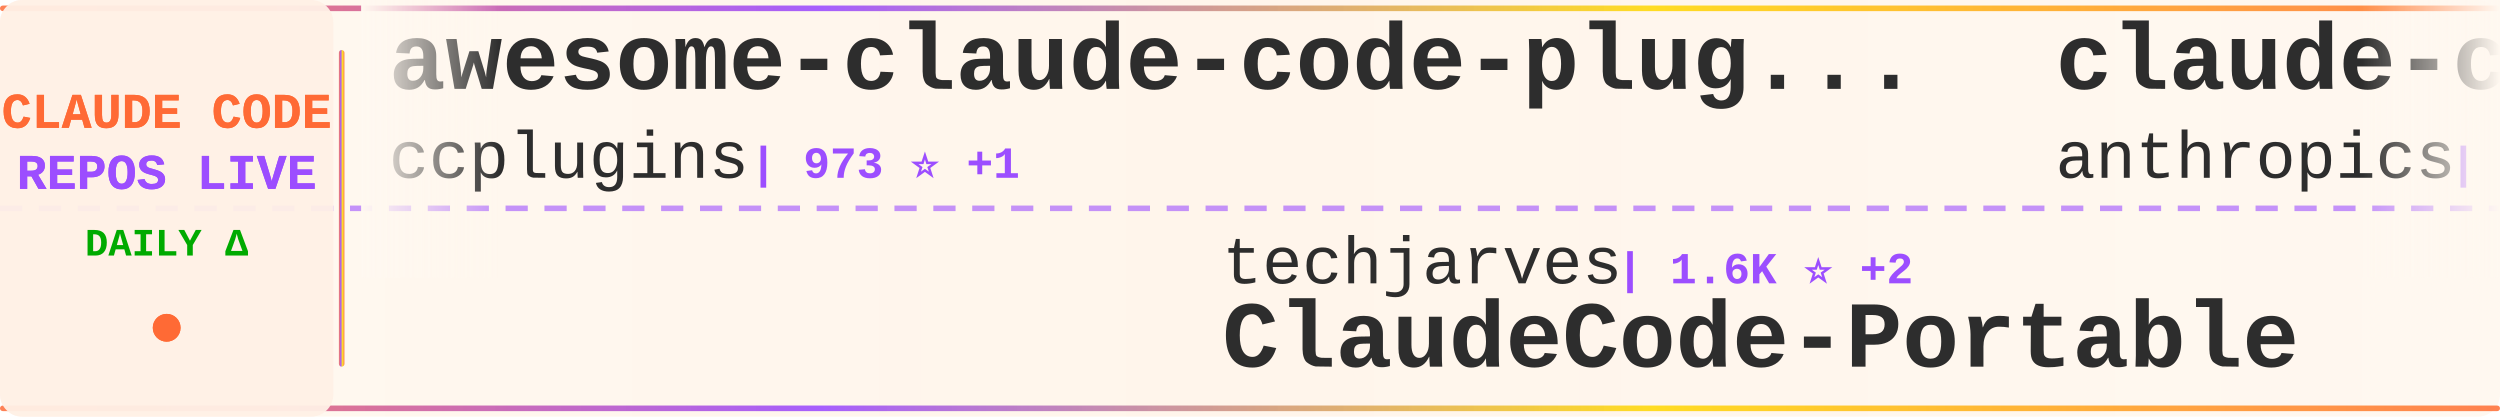
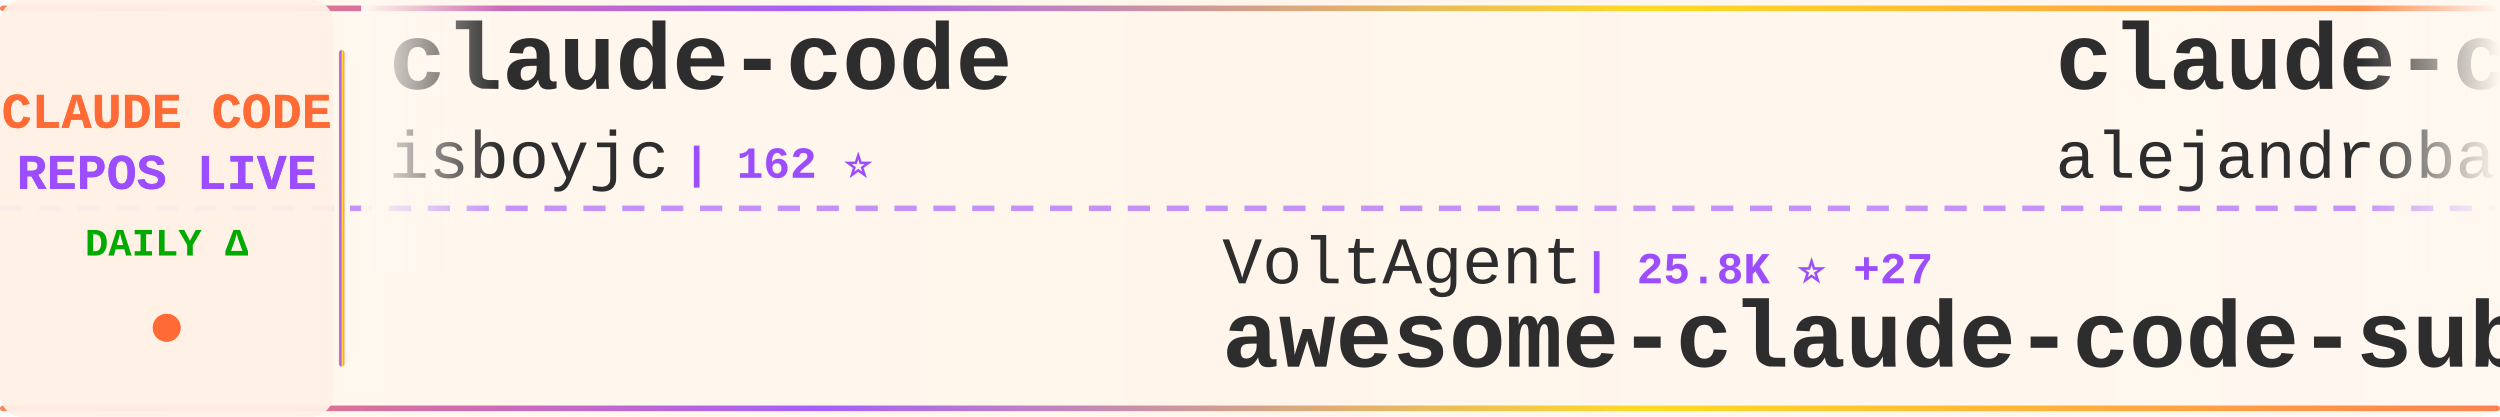
<svg xmlns="http://www.w3.org/2000/svg" width="900" height="150">
  <defs>
    <linearGradient id="tickerBg" x1="0%" y1="0%" x2="100%" y2="0%">
      <stop offset="0%" style="stop-color:#fff8f0;stop-opacity:0.98" />
      <stop offset="50%" style="stop-color:#fff5eb;stop-opacity:1" />
      <stop offset="100%" style="stop-color:#fff8f0;stop-opacity:0.98" />
    </linearGradient>
    <linearGradient id="borderGrad" x1="0%" y1="0%" x2="100%" y2="0%">
      <stop offset="0%" style="stop-color:#FF6B35;stop-opacity:0.85">
        <animate attributeName="stop-opacity" values="0.85;1;0.85" dur="2s" repeatCount="indefinite" />
      </stop>
      <stop offset="33%" style="stop-color:#9C4EFF;stop-opacity:0.9">
        <animate attributeName="stop-opacity" values="0.9;1;0.9" dur="2.2s" repeatCount="indefinite" />
      </stop>
      <stop offset="66%" style="stop-color:#FFD700;stop-opacity:0.85">
        <animate attributeName="stop-opacity" values="0.85;1;0.85" dur="1.8s" repeatCount="indefinite" />
      </stop>
      <stop offset="100%" style="stop-color:#FF6B35;stop-opacity:0.85">
        <animate attributeName="stop-opacity" values="0.85;1;0.85" dur="2s" repeatCount="indefinite" />
      </stop>
    </linearGradient>
    <filter id="textGlow">
      <feGaussianBlur stdDeviation="0.15" result="coloredBlur" />
      <feMerge>
        <feMergeNode in="coloredBlur" />
        <feMergeNode in="SourceGraphic" />
      </feMerge>
    </filter>
    <filter id="metricGlow">
      <feGaussianBlur stdDeviation="0.2" result="coloredBlur" />
      <feMerge>
        <feMergeNode in="coloredBlur" />
        <feMergeNode in="SourceGraphic" />
      </feMerge>
    </filter>
    <linearGradient id="leftFade" x1="0%" y1="0%" x2="100%" y2="0%">
      <stop offset="0%" style="stop-color:#fff8f0;stop-opacity:1" />
      <stop offset="100%" style="stop-color:#fff8f0;stop-opacity:0" />
    </linearGradient>
    <linearGradient id="rightFade" x1="0%" y1="0%" x2="100%" y2="0%">
      <stop offset="0%" style="stop-color:#fff8f0;stop-opacity:0" />
      <stop offset="100%" style="stop-color:#fff8f0;stop-opacity:1" />
    </linearGradient>
  </defs>
  <rect width="900" height="150" fill="url(#tickerBg)" rx="8" />
  <rect x="0" y="2" width="900" height="2" fill="url(#borderGrad)" rx="1" />
  <rect x="0" y="146" width="900" height="2" fill="url(#borderGrad)" rx="1" />
  <line x1="0" y1="75" x2="900" y2="75" stroke="#9C4EFF" stroke-width="2" stroke-dasharray="8 6" opacity="0.6" />
  <rect x="0" y="0" width="120" height="150" fill="#fff0e6" opacity="0.95" rx="8" />
  <text x="60" y="46" font-family="'Courier New', monospace" font-size="18" font-weight="bold" fill="#FF6B35" text-anchor="middle" filter="url(#textGlow)">
    CLAUDE CODE
  </text>
  <text x="60" y="68" font-family="'Courier New', monospace" font-size="18" font-weight="bold" fill="#9C4EFF" text-anchor="middle" filter="url(#textGlow)">
    REPOS LIVE
  </text>
  <text x="60" y="92" font-family="'Courier New', monospace" font-size="14" font-weight="bold" fill="#00aa00" text-anchor="middle">
    DAILY Δ
  </text>
  <circle cx="60" cy="118" r="5" fill="#FF6B35" filter="url(#metricGlow)">
    <animate attributeName="r" values="4;6;4" dur="1.5s" repeatCount="indefinite" />
    <animate attributeName="opacity" values="0.6;1;0.6" dur="1.5s" repeatCount="indefinite" />
  </circle>
  <rect x="122" y="18" width="2" height="114" fill="url(#borderGrad)" rx="1" />
  <clipPath id="tickerClip">
    <rect x="130" y="0" width="770" height="150" />
  </clipPath>
  <g clip-path="url(#tickerClip)">
    <g id="tickerItems">
      <animateTransform attributeName="transform" attributeType="XML" type="translate" from="0 0" to="-3000 0" dur="54s" repeatCount="indefinite" />
      <g transform="translate(0, 0)">
-         <text x="140" y="32" font-family="'Courier New', monospace" font-size="34" font-weight="bold" fill="#2d2d2d">awesome-claude-code-plug...</text>
-         <text x="140" y="64" font-family="'Courier New', monospace" font-size="24" font-weight="normal" fill="#2d2d2d" opacity="1.0">ccplugins</text>
-         <text x="270" y="64" font-family="'Courier New', monospace" font-size="16" font-weight="bold" fill="#9C4EFF"> | 973 ⭐ +1</text>
+         <text x="140" y="32" font-family="'Courier New', monospace" font-size="34" font-weight="bold" fill="#2d2d2d">claude-code</text>
+         <text x="140" y="64" font-family="'Courier New', monospace" font-size="24" font-weight="normal" fill="#2d2d2d" opacity="1.0">isboyjc</text>
+         <text x="246" y="64" font-family="'Courier New', monospace" font-size="16" font-weight="bold" fill="#9C4EFF"> | 162 ⭐</text>
      </g>
      <g transform="translate(300, 0)">
-         <text x="140" y="102" font-family="'Courier New', monospace" font-size="24" font-weight="normal" fill="#2d2d2d" opacity="1.0">techjarves</text>
-         <text x="282" y="102" font-family="'Courier New', monospace" font-size="16" font-weight="bold" fill="#9C4EFF"> | 1.6K ⭐ +2</text>
-         <text x="140" y="132" font-family="'Courier New', monospace" font-size="34" font-weight="bold" fill="#2d2d2d">ClaudeCode-Portable</text>
+         <text x="140" y="102" font-family="'Courier New', monospace" font-size="24" font-weight="normal" fill="#2d2d2d" opacity="1.0">VoltAgent</text>
+         <text x="270" y="102" font-family="'Courier New', monospace" font-size="16" font-weight="bold" fill="#9C4EFF"> | 25.8K ⭐ +27</text>
+         <text x="140" y="132" font-family="'Courier New', monospace" font-size="34" font-weight="bold" fill="#2d2d2d">awesome-claude-code-suba...</text>
      </g>
      <g transform="translate(600, 0)">
-         <text x="140" y="32" font-family="'Courier New', monospace" font-size="34" font-weight="bold" fill="#2d2d2d">claude-code</text>
-         <text x="140" y="64" font-family="'Courier New', monospace" font-size="24" font-weight="normal" fill="#2d2d2d" opacity="1.0">anthropics</text>
-         <text x="282" y="64" font-family="'Courier New', monospace" font-size="16" font-weight="bold" fill="#9C4EFF"> | 151.1K ⭐ +179</text>
+         <text x="140" y="32" font-family="'Courier New', monospace" font-size="34" font-weight="bold" fill="#2d2d2d">claude-code-from-source</text>
+         <text x="140" y="64" font-family="'Courier New', monospace" font-size="24" font-weight="normal" fill="#2d2d2d" opacity="1.0">alejandrobalderas</text>
+         <text x="366" y="64" font-family="'Courier New', monospace" font-size="16" font-weight="bold" fill="#9C4EFF"> | 3.0K ⭐ +2</text>
      </g>
      <g transform="translate(900, 0)">
-         <text x="140" y="102" font-family="'Courier New', monospace" font-size="24" font-weight="normal" fill="#2d2d2d" opacity="1.0">claude-code-best</text>
-         <text x="354" y="102" font-family="'Courier New', monospace" font-size="16" font-weight="bold" fill="#9C4EFF"> | 22.9K ⭐ +15</text>
-         <text x="140" y="132" font-family="'Courier New', monospace" font-size="34" font-weight="bold" fill="#2d2d2d">claude-code</text>
+         <text x="140" y="102" font-family="'Courier New', monospace" font-size="24" font-weight="normal" fill="#2d2d2d" opacity="1.0">darcyegb</text>
+         <text x="258" y="102" font-family="'Courier New', monospace" font-size="16" font-weight="bold" fill="#9C4EFF"> | 777 ⭐</text>
+         <text x="140" y="132" font-family="'Courier New', monospace" font-size="34" font-weight="bold" fill="#2d2d2d">ClaudeCodeAgents</text>
      </g>
      <g transform="translate(1200, 0)">
-         <text x="140" y="32" font-family="'Courier New', monospace" font-size="34" font-weight="bold" fill="#2d2d2d">everything-claude-code-z...</text>
-         <text x="140" y="64" font-family="'Courier New', monospace" font-size="24" font-weight="normal" fill="#2d2d2d" opacity="1.0">xu-xiang</text>
-         <text x="258" y="64" font-family="'Courier New', monospace" font-size="16" font-weight="bold" fill="#9C4EFF"> | 2.0K ⭐ +2</text>
+         <text x="140" y="32" font-family="'Courier New', monospace" font-size="34" font-weight="bold" fill="#2d2d2d">claude-code-engineering</text>
+         <text x="140" y="64" font-family="'Courier New', monospace" font-size="24" font-weight="normal" fill="#2d2d2d" opacity="1.0">huangjia2019</text>
+         <text x="306" y="64" font-family="'Courier New', monospace" font-size="16" font-weight="bold" fill="#9C4EFF"> | 1.1K ⭐ +2</text>
      </g>
      <g transform="translate(1500, 0)">
-         <text x="140" y="102" font-family="'Courier New', monospace" font-size="24" font-weight="normal" fill="#2d2d2d" opacity="1.0">zebbern</text>
-         <text x="246" y="102" font-family="'Courier New', monospace" font-size="16" font-weight="bold" fill="#9C4EFF"> | 4.7K ⭐ +2</text>
-         <text x="140" y="132" font-family="'Courier New', monospace" font-size="34" font-weight="bold" fill="#2d2d2d">claude-code-guide</text>
+         <text x="140" y="102" font-family="'Courier New', monospace" font-size="24" font-weight="normal" fill="#2d2d2d" opacity="1.0">SeemSeam</text>
+         <text x="258" y="102" font-family="'Courier New', monospace" font-size="16" font-weight="bold" fill="#9C4EFF"> | 3.6K ⭐ +2</text>
+         <text x="140" y="132" font-family="'Courier New', monospace" font-size="34" font-weight="bold" fill="#2d2d2d">claude_codex_bridge</text>
      </g>
      <g transform="translate(1800, 0)">
-         <text x="140" y="32" font-family="'Courier New', monospace" font-size="34" font-weight="bold" fill="#2d2d2d">claude-code-book</text>
-         <text x="140" y="64" font-family="'Courier New', monospace" font-size="24" font-weight="normal" fill="#2d2d2d" opacity="1.0">lintsinghua</text>
-         <text x="294" y="64" font-family="'Courier New', monospace" font-size="16" font-weight="bold" fill="#9C4EFF"> | 4.3K ⭐ +3</text>
+         <text x="140" y="32" font-family="'Courier New', monospace" font-size="34" font-weight="bold" fill="#2d2d2d">claude-code</text>
+         <text x="140" y="64" font-family="'Courier New', monospace" font-size="24" font-weight="normal" fill="#2d2d2d" opacity="1.0">RishabhK103</text>
+         <text x="294" y="64" font-family="'Courier New', monospace" font-size="16" font-weight="bold" fill="#9C4EFF"> | 108 ⭐</text>
      </g>
      <g transform="translate(2100, 0)">
-         <text x="140" y="102" font-family="'Courier New', monospace" font-size="24" font-weight="normal" fill="#2d2d2d" opacity="1.0">777genius</text>
-         <text x="270" y="102" font-family="'Courier New', monospace" font-size="16" font-weight="bold" fill="#9C4EFF"> | 935 ⭐</text>
-         <text x="140" y="132" font-family="'Courier New', monospace" font-size="34" font-weight="bold" fill="#2d2d2d">claude-code-source-code</text>
+         <text x="140" y="102" font-family="'Courier New', monospace" font-size="24" font-weight="normal" fill="#2d2d2d" opacity="1.0">1rgs</text>
+         <text x="210" y="102" font-family="'Courier New', monospace" font-size="16" font-weight="bold" fill="#9C4EFF"> | 3.8K ⭐</text>
+         <text x="140" y="132" font-family="'Courier New', monospace" font-size="34" font-weight="bold" fill="#2d2d2d">claude-code-proxy</text>
      </g>
      <g transform="translate(2400, 0)">
-         <text x="140" y="32" font-family="'Courier New', monospace" font-size="34" font-weight="bold" fill="#2d2d2d">claude-code-ultimate-gui...</text>
-         <text x="140" y="64" font-family="'Courier New', monospace" font-size="24" font-weight="normal" fill="#2d2d2d" opacity="1.0">FlorianBruniaux</text>
-         <text x="342" y="64" font-family="'Courier New', monospace" font-size="16" font-weight="bold" fill="#9C4EFF"> | 6.2K ⭐ +16</text>
+         <text x="140" y="32" font-family="'Courier New', monospace" font-size="34" font-weight="bold" fill="#2d2d2d">arcads-claude-code</text>
+         <text x="140" y="64" font-family="'Courier New', monospace" font-size="24" font-weight="normal" fill="#2d2d2d" opacity="1.0">krusemediallc</text>
+         <text x="318" y="64" font-family="'Courier New', monospace" font-size="16" font-weight="bold" fill="#9C4EFF"> | 1.6K ⭐ +2</text>
      </g>
      <g transform="translate(2700, 0)">
-         <text x="140" y="102" font-family="'Courier New', monospace" font-size="24" font-weight="normal" fill="#2d2d2d" opacity="1.0">lowcortisolprogrammer</text>
-         <text x="414" y="102" font-family="'Courier New', monospace" font-size="16" font-weight="bold" fill="#9C4EFF"> | 170 ⭐ -1</text>
-         <text x="140" y="132" font-family="'Courier New', monospace" font-size="34" font-weight="bold" fill="#2d2d2d">claude-code</text>
+         <text x="140" y="102" font-family="'Courier New', monospace" font-size="24" font-weight="normal" fill="#2d2d2d" opacity="1.0">multica-ai</text>
+         <text x="282" y="102" font-family="'Courier New', monospace" font-size="16" font-weight="bold" fill="#9C4EFF"> | 220.4K ⭐ +265</text>
+         <text x="140" y="132" font-family="'Courier New', monospace" font-size="34" font-weight="bold" fill="#2d2d2d">andrej-karpathy-skills</text>
      </g>
      <g transform="translate(3000, 0)">
-         <text x="140" y="32" font-family="'Courier New', monospace" font-size="34" font-weight="bold" fill="#2d2d2d">awesome-claude-code-plug...</text>
-         <text x="140" y="64" font-family="'Courier New', monospace" font-size="24" font-weight="normal" fill="#2d2d2d" opacity="1.0">ccplugins</text>
-         <text x="270" y="64" font-family="'Courier New', monospace" font-size="16" font-weight="bold" fill="#9C4EFF"> | 973 ⭐ +1</text>
+         <text x="140" y="32" font-family="'Courier New', monospace" font-size="34" font-weight="bold" fill="#2d2d2d">claude-code</text>
+         <text x="140" y="64" font-family="'Courier New', monospace" font-size="24" font-weight="normal" fill="#2d2d2d" opacity="1.0">isboyjc</text>
+         <text x="246" y="64" font-family="'Courier New', monospace" font-size="16" font-weight="bold" fill="#9C4EFF"> | 162 ⭐</text>
      </g>
      <g transform="translate(3300, 0)">
-         <text x="140" y="102" font-family="'Courier New', monospace" font-size="24" font-weight="normal" fill="#2d2d2d" opacity="1.0">techjarves</text>
-         <text x="282" y="102" font-family="'Courier New', monospace" font-size="16" font-weight="bold" fill="#9C4EFF"> | 1.6K ⭐ +2</text>
-         <text x="140" y="132" font-family="'Courier New', monospace" font-size="34" font-weight="bold" fill="#2d2d2d">ClaudeCode-Portable</text>
+         <text x="140" y="102" font-family="'Courier New', monospace" font-size="24" font-weight="normal" fill="#2d2d2d" opacity="1.0">VoltAgent</text>
+         <text x="270" y="102" font-family="'Courier New', monospace" font-size="16" font-weight="bold" fill="#9C4EFF"> | 25.8K ⭐ +27</text>
+         <text x="140" y="132" font-family="'Courier New', monospace" font-size="34" font-weight="bold" fill="#2d2d2d">awesome-claude-code-suba...</text>
      </g>
      <g transform="translate(3600, 0)">
-         <text x="140" y="32" font-family="'Courier New', monospace" font-size="34" font-weight="bold" fill="#2d2d2d">claude-code</text>
-         <text x="140" y="64" font-family="'Courier New', monospace" font-size="24" font-weight="normal" fill="#2d2d2d" opacity="1.0">anthropics</text>
-         <text x="282" y="64" font-family="'Courier New', monospace" font-size="16" font-weight="bold" fill="#9C4EFF"> | 151.1K ⭐ +179</text>
+         <text x="140" y="32" font-family="'Courier New', monospace" font-size="34" font-weight="bold" fill="#2d2d2d">claude-code-from-source</text>
+         <text x="140" y="64" font-family="'Courier New', monospace" font-size="24" font-weight="normal" fill="#2d2d2d" opacity="1.0">alejandrobalderas</text>
+         <text x="366" y="64" font-family="'Courier New', monospace" font-size="16" font-weight="bold" fill="#9C4EFF"> | 3.0K ⭐ +2</text>
      </g>
      <g transform="translate(3900, 0)">
-         <text x="140" y="102" font-family="'Courier New', monospace" font-size="24" font-weight="normal" fill="#2d2d2d" opacity="1.0">claude-code-best</text>
-         <text x="354" y="102" font-family="'Courier New', monospace" font-size="16" font-weight="bold" fill="#9C4EFF"> | 22.9K ⭐ +15</text>
-         <text x="140" y="132" font-family="'Courier New', monospace" font-size="34" font-weight="bold" fill="#2d2d2d">claude-code</text>
+         <text x="140" y="102" font-family="'Courier New', monospace" font-size="24" font-weight="normal" fill="#2d2d2d" opacity="1.0">darcyegb</text>
+         <text x="258" y="102" font-family="'Courier New', monospace" font-size="16" font-weight="bold" fill="#9C4EFF"> | 777 ⭐</text>
+         <text x="140" y="132" font-family="'Courier New', monospace" font-size="34" font-weight="bold" fill="#2d2d2d">ClaudeCodeAgents</text>
      </g>
    </g>
  </g>
  <rect x="130" y="0" width="50" height="100" fill="url(#leftFade)" />
  <rect x="850" y="0" width="50" height="100" fill="url(#rightFade)" />
</svg>
